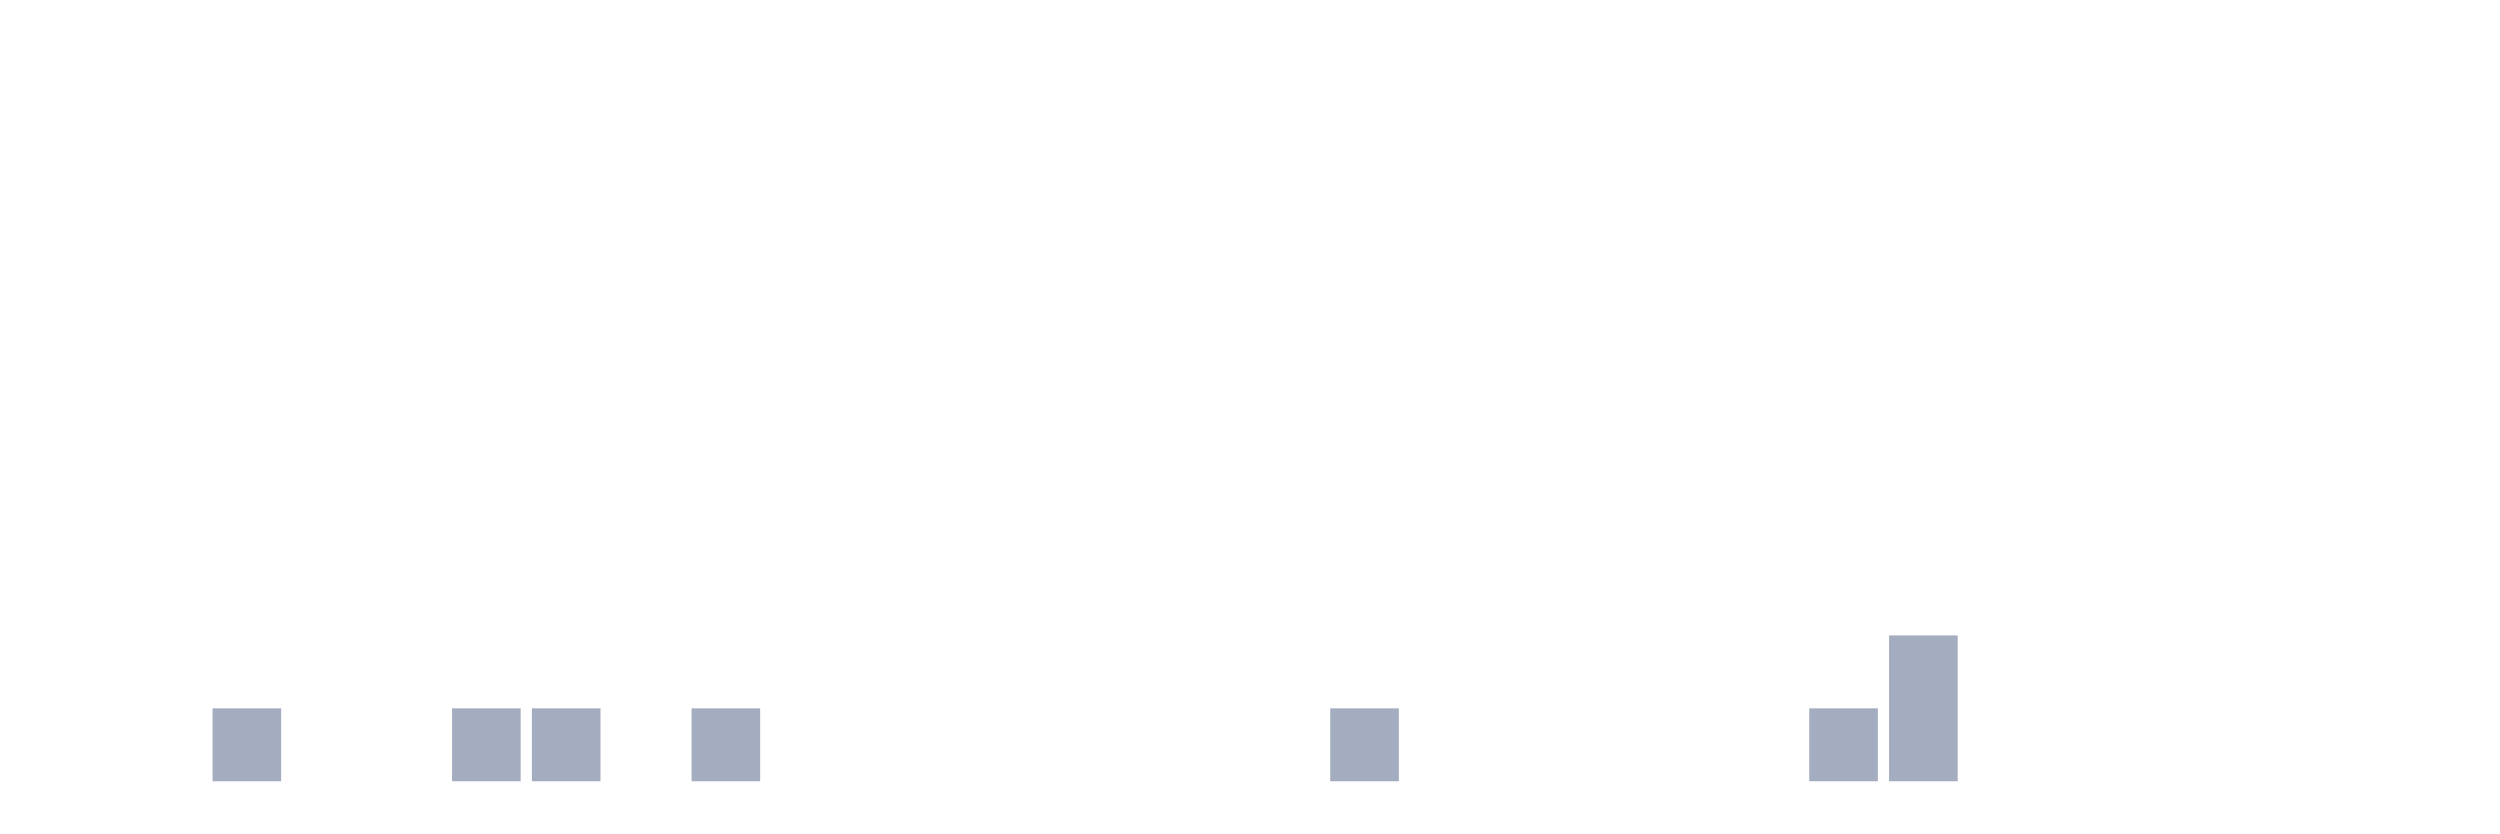
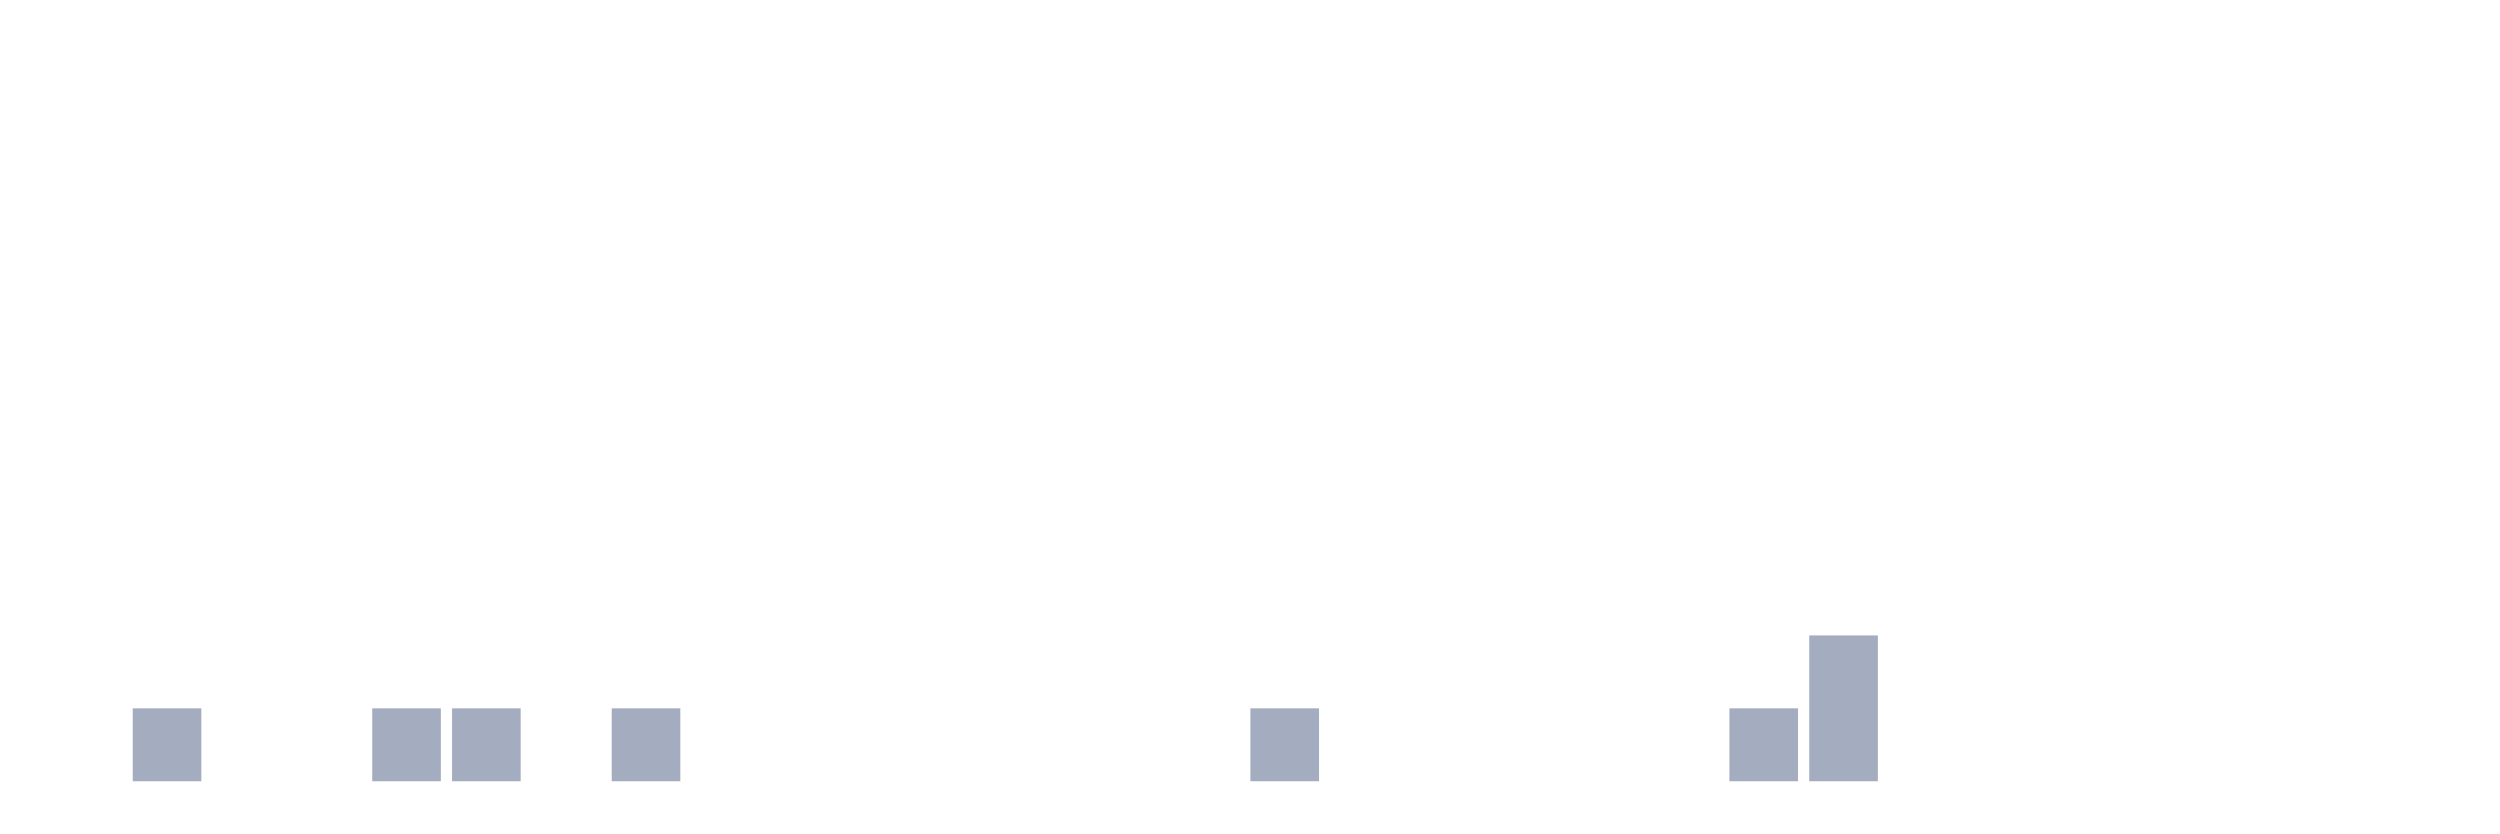
<svg xmlns="http://www.w3.org/2000/svg" viewBox="0 0 480 160">
  <g transform="translate(10,10)">
    <rect class="bar" x="0.153" width="13.175" y="140" height="0" fill="rgb(164,173,192)" />
-     <rect class="bar" x="15.482" width="13.175" y="140" height="0" fill="rgb(164,173,192)" />
-     <rect class="bar" x="30.81" width="13.175" y="126" height="14" fill="rgb(164,173,192)" />
+     <rect class="bar" x="15.482" width="13.175" y="126" height="14" fill="rgb(164,173,192)" />
+     <rect class="bar" x="30.81" width="13.175" y="140" height="0" fill="rgb(164,173,192)" />
    <rect class="bar" x="46.138" width="13.175" y="140" height="0" fill="rgb(164,173,192)" />
-     <rect class="bar" x="61.466" width="13.175" y="140" height="0" fill="rgb(164,173,192)" />
+     <rect class="bar" x="61.466" width="13.175" y="126" height="14" fill="rgb(164,173,192)" />
    <rect class="bar" x="76.794" width="13.175" y="126" height="14" fill="rgb(164,173,192)" />
-     <rect class="bar" x="92.123" width="13.175" y="126" height="14" fill="rgb(164,173,192)" />
-     <rect class="bar" x="107.451" width="13.175" y="140" height="0" fill="rgb(164,173,192)" />
-     <rect class="bar" x="122.779" width="13.175" y="126" height="14" fill="rgb(164,173,192)" />
+     <rect class="bar" x="92.123" width="13.175" y="140" height="0" fill="rgb(164,173,192)" />
+     <rect class="bar" x="107.451" width="13.175" y="126" height="14" fill="rgb(164,173,192)" />
+     <rect class="bar" x="122.779" width="13.175" y="140" height="0" fill="rgb(164,173,192)" />
    <rect class="bar" x="138.107" width="13.175" y="140" height="0" fill="rgb(164,173,192)" />
    <rect class="bar" x="153.436" width="13.175" y="140" height="0" fill="rgb(164,173,192)" />
    <rect class="bar" x="168.764" width="13.175" y="140" height="0" fill="rgb(164,173,192)" />
    <rect class="bar" x="184.092" width="13.175" y="140" height="0" fill="rgb(164,173,192)" />
    <rect class="bar" x="199.42" width="13.175" y="140" height="0" fill="rgb(164,173,192)" />
    <rect class="bar" x="214.748" width="13.175" y="140" height="0" fill="rgb(164,173,192)" />
-     <rect class="bar" x="230.077" width="13.175" y="140" height="0" fill="rgb(164,173,192)" />
-     <rect class="bar" x="245.405" width="13.175" y="126" height="14" fill="rgb(164,173,192)" />
+     <rect class="bar" x="230.077" width="13.175" y="126" height="14" fill="rgb(164,173,192)" />
+     <rect class="bar" x="245.405" width="13.175" y="140" height="0" fill="rgb(164,173,192)" />
    <rect class="bar" x="260.733" width="13.175" y="140" height="0" fill="rgb(164,173,192)" />
    <rect class="bar" x="276.061" width="13.175" y="140" height="0" fill="rgb(164,173,192)" />
    <rect class="bar" x="291.39" width="13.175" y="140" height="0" fill="rgb(164,173,192)" />
    <rect class="bar" x="306.718" width="13.175" y="140" height="0" fill="rgb(164,173,192)" />
-     <rect class="bar" x="322.046" width="13.175" y="140" height="0" fill="rgb(164,173,192)" />
-     <rect class="bar" x="337.374" width="13.175" y="126" height="14" fill="rgb(164,173,192)" />
-     <rect class="bar" x="352.702" width="13.175" y="112" height="28" fill="rgb(164,173,192)" />
+     <rect class="bar" x="322.046" width="13.175" y="126" height="14" fill="rgb(164,173,192)" />
+     <rect class="bar" x="337.374" width="13.175" y="112" height="28" fill="rgb(164,173,192)" />
+     <rect class="bar" x="352.702" width="13.175" y="140" height="0" fill="rgb(164,173,192)" />
    <rect class="bar" x="368.031" width="13.175" y="140" height="0" fill="rgb(164,173,192)" />
    <rect class="bar" x="383.359" width="13.175" y="140" height="0" fill="rgb(164,173,192)" />
    <rect class="bar" x="398.687" width="13.175" y="140" height="0" fill="rgb(164,173,192)" />
    <rect class="bar" x="414.015" width="13.175" y="140" height="0" fill="rgb(164,173,192)" />
    <rect class="bar" x="429.344" width="13.175" y="140" height="0" fill="rgb(164,173,192)" />
    <rect class="bar" x="444.672" width="13.175" y="140" height="0" fill="rgb(164,173,192)" />
  </g>
</svg>
